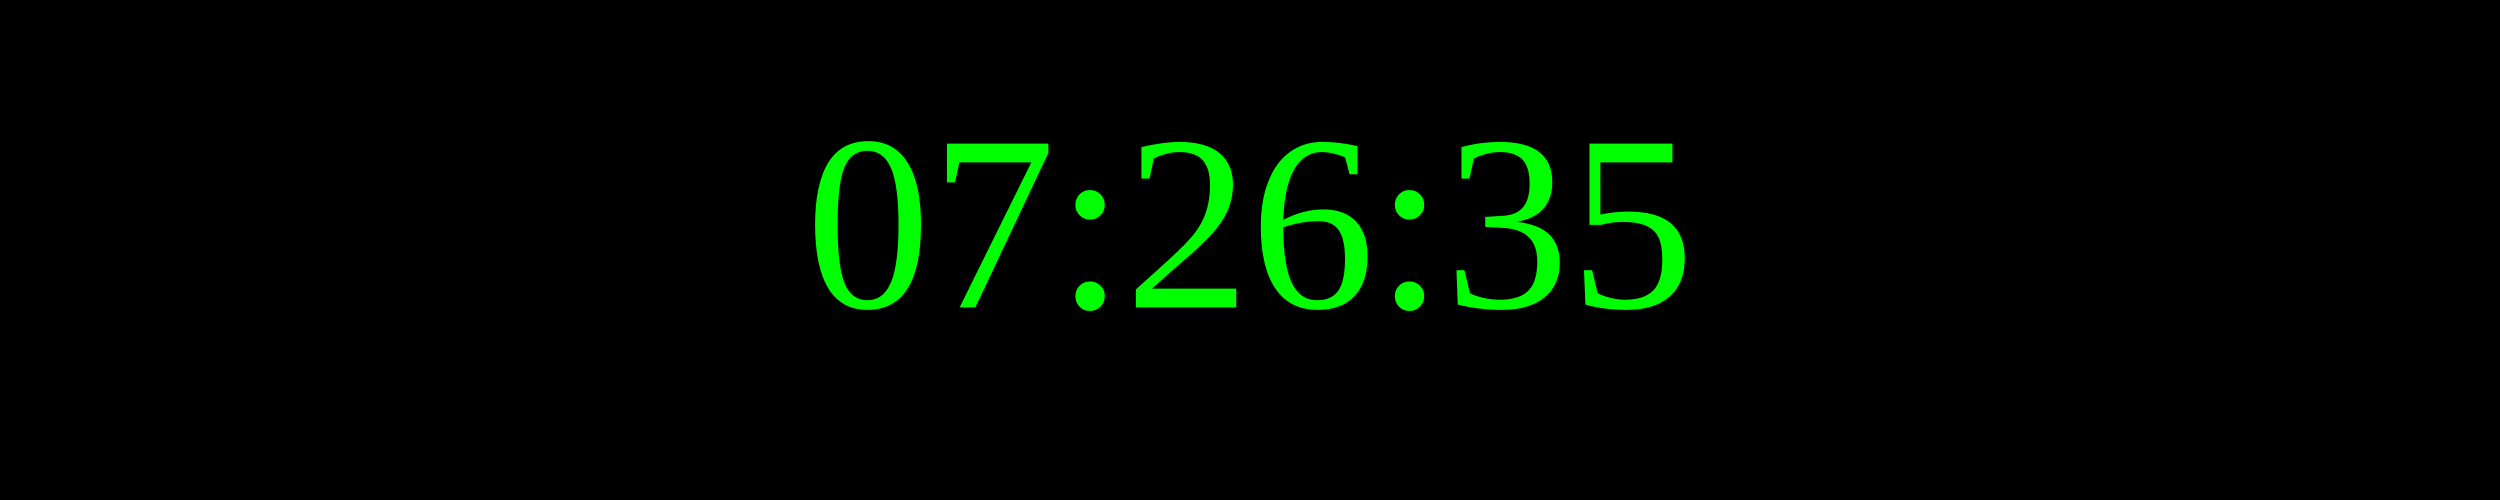
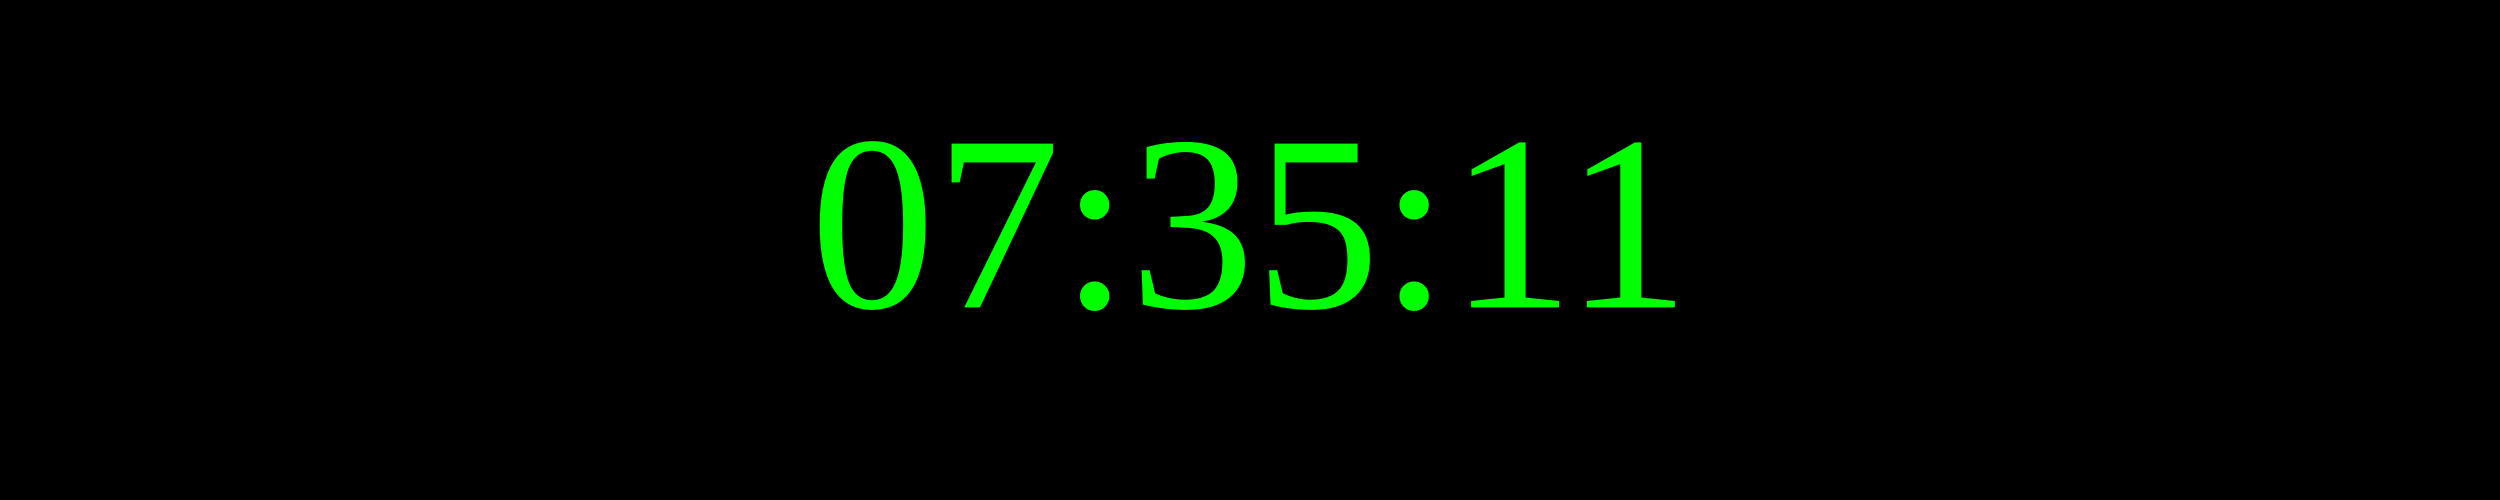
<svg xmlns="http://www.w3.org/2000/svg" width="250" height="50">
  <rect width="100%" height="100%" fill="black" />
  <text x="50%" y="50%" font-size="25" fill="lime" text-anchor="middle" dominant-baseline="middle">
- 07:26:35
+ 07:35:11
</text>
</svg>
